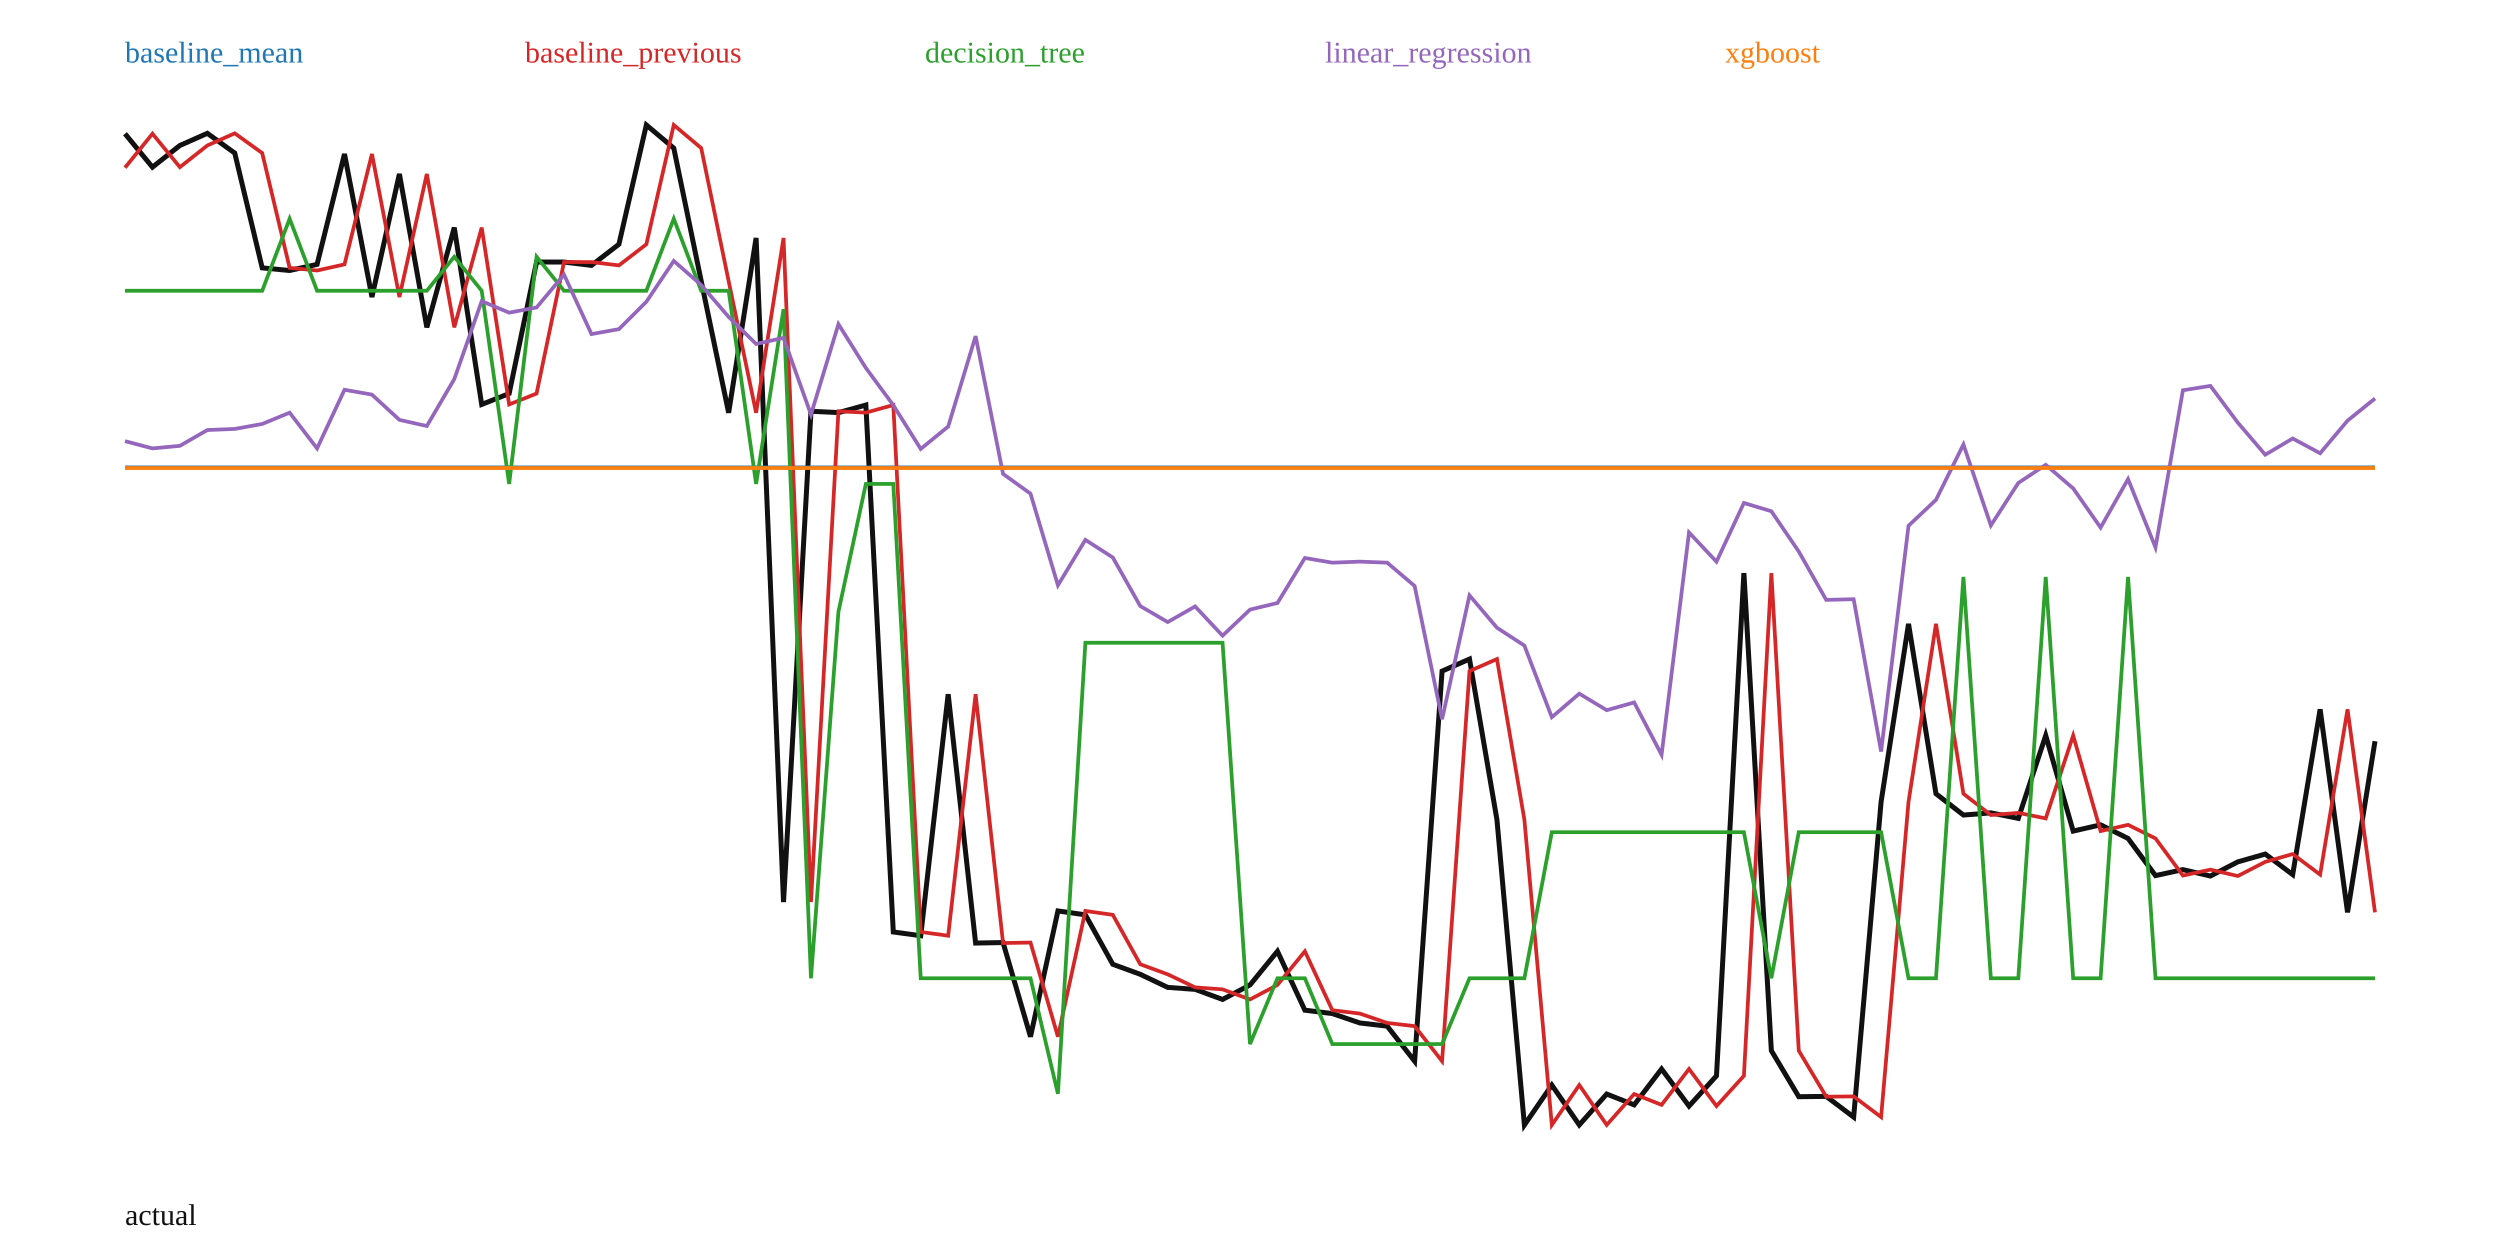
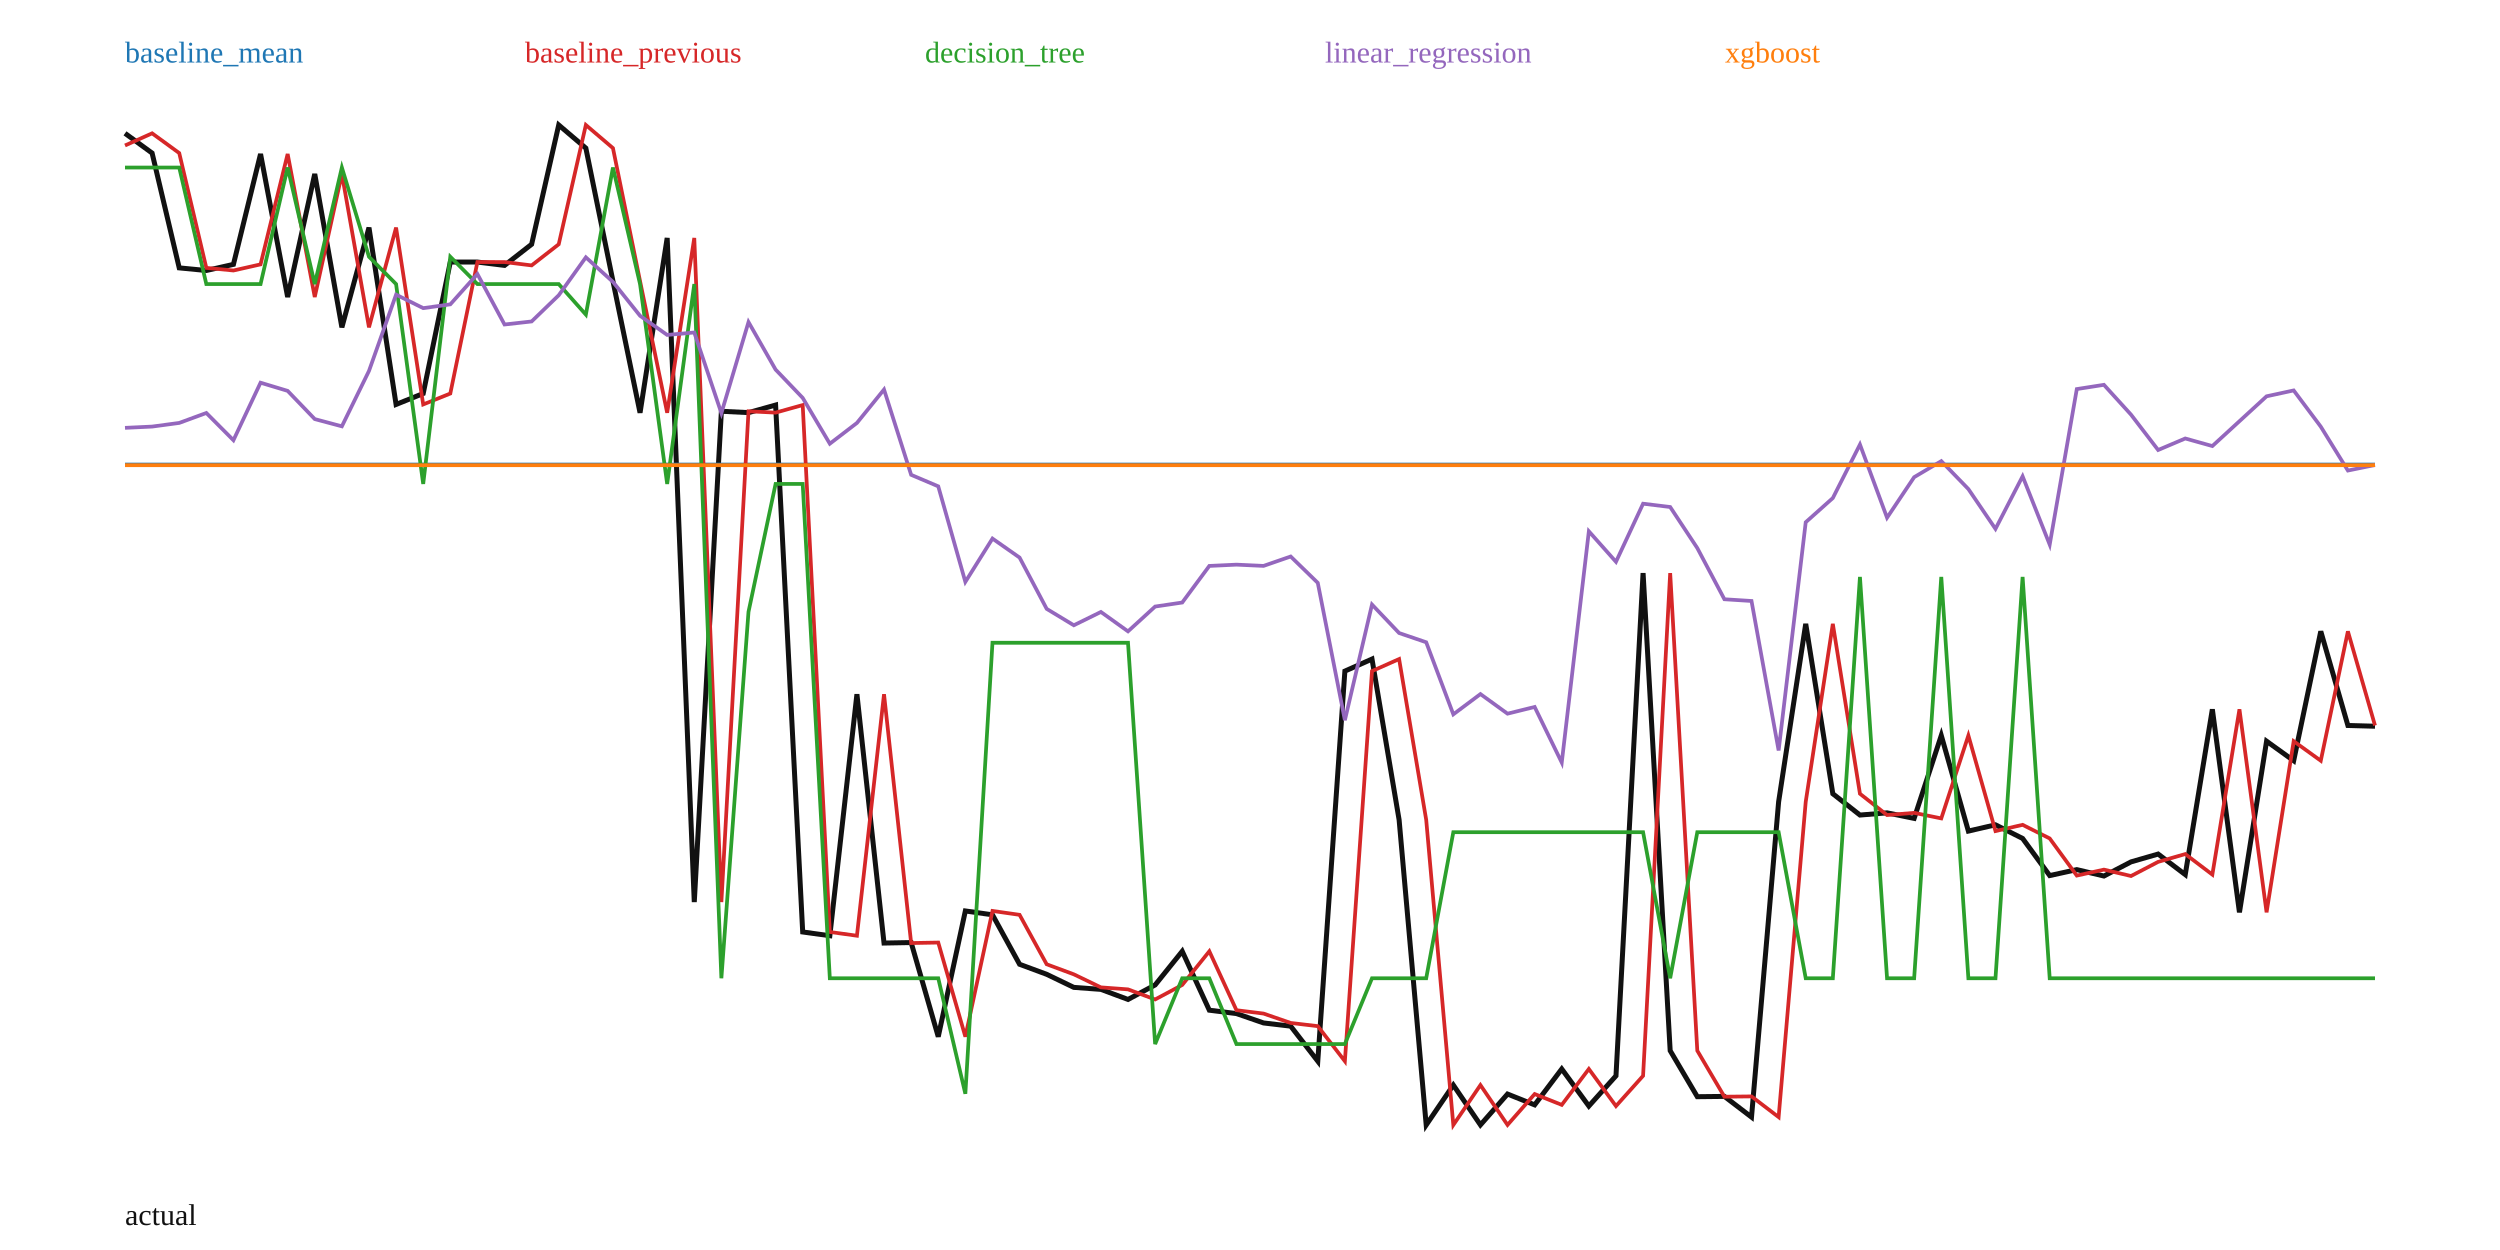
<svg xmlns="http://www.w3.org/2000/svg" width="1000" height="500" viewBox="0 0 1000 500">
  <rect width="100%" height="100%" fill="white" />
-   <polyline fill="none" stroke="#111" stroke-width="2" points="50.00,53.49 60.98,66.87 71.95,58.19 82.93,53.33 93.90,61.23 104.88,107.15 115.85,108.20 126.83,105.75 137.80,61.59 148.78,118.81 159.76,69.58 170.73,130.94 181.71,91.03 192.68,161.78 203.66,157.41 214.63,104.81 225.61,104.82 236.59,106.16 247.56,97.71 258.54,50.00 269.51,59.25 280.49,112.46 291.46,165.11 302.44,95.18 313.41,360.83 324.39,164.51 335.37,165.05 346.34,162.02 357.32,372.79 368.29,374.29 379.27,277.68 390.24,377.22 401.22,377.02 412.20,414.68 423.17,364.38 434.15,365.93 445.12,385.71 456.10,389.73 467.07,394.95 478.05,395.75 489.02,399.78 500.00,393.98 510.98,380.51 521.95,404.08 532.93,405.43 543.90,409.18 554.88,410.46 565.85,424.48 576.83,268.44 587.80,263.62 598.78,327.92 609.76,450.00 620.73,434.03 631.71,449.97 642.68,437.62 653.66,441.95 664.63,427.59 675.61,442.43 686.59,430.33 697.56,229.23 708.54,420.27 719.51,438.68 730.49,438.56 741.46,446.84 752.44,320.72 763.41,249.54 774.39,317.50 785.37,326.02 796.34,325.14 807.32,327.36 818.29,294.20 829.27,332.43 840.24,329.93 851.22,335.38 862.20,350.23 873.17,347.85 884.15,350.41 895.12,344.75 906.10,341.62 917.07,349.84 928.05,283.72 939.02,364.94 950.00,296.48" />
-   <polyline fill="none" stroke="#1f77b4" stroke-width="1.5" points="50.00,186.96 60.98,186.96 71.95,186.96 82.93,186.96 93.90,186.96 104.88,186.96 115.85,186.96 126.83,186.96 137.80,186.96 148.78,186.96 159.76,186.96 170.73,186.96 181.71,186.96 192.68,186.96 203.66,186.96 214.63,186.96 225.61,186.96 236.59,186.96 247.56,186.96 258.54,186.96 269.51,186.96 280.49,186.96 291.46,186.96 302.44,186.96 313.41,186.96 324.39,186.96 335.37,186.96 346.34,186.96 357.32,186.96 368.29,186.96 379.27,186.96 390.24,186.96 401.22,186.96 412.20,186.96 423.17,186.96 434.15,186.96 445.12,186.96 456.10,186.96 467.07,186.96 478.05,186.96 489.02,186.96 500.00,186.96 510.98,186.96 521.95,186.96 532.93,186.96 543.90,186.96 554.88,186.96 565.85,186.96 576.83,186.96 587.80,186.96 598.78,186.96 609.76,186.96 620.73,186.96 631.71,186.96 642.68,186.96 653.66,186.96 664.63,186.96 675.61,186.96 686.59,186.96 697.56,186.96 708.54,186.96 719.51,186.96 730.49,186.96 741.46,186.96 752.44,186.96 763.41,186.96 774.39,186.96 785.37,186.96 796.34,186.96 807.32,186.96 818.29,186.96 829.27,186.96 840.24,186.96 851.22,186.96 862.20,186.96 873.17,186.96 884.15,186.96 895.12,186.96 906.10,186.96 917.07,186.96 928.05,186.96 939.02,186.96 950.00,186.96" />
+   <polyline fill="none" stroke="#111" stroke-width="2" points="50.00,53.33 60.84,61.23 71.69,107.15 82.53,108.20 93.37,105.75 104.22,61.59 115.06,118.81 125.90,69.58 136.75,130.94 147.59,91.03 158.43,161.78 169.28,157.41 180.12,104.81 190.96,104.82 201.81,106.16 212.65,97.71 223.49,50.00 234.34,59.25 245.18,112.46 256.02,165.11 266.87,95.18 277.71,360.83 288.55,164.51 299.40,165.05 310.24,162.02 321.08,372.79 331.93,374.29 342.77,277.68 353.61,377.22 364.46,377.02 375.30,414.68 386.14,364.38 396.99,365.93 407.83,385.71 418.67,389.73 429.52,394.95 440.36,395.75 451.20,399.78 462.05,393.98 472.89,380.51 483.73,404.08 494.58,405.43 505.42,409.18 516.27,410.46 527.11,424.48 537.95,268.44 548.80,263.62 559.64,327.92 570.48,450.00 581.33,434.03 592.17,449.97 603.01,437.62 613.86,441.95 624.70,427.59 635.54,442.43 646.39,430.33 657.23,229.23 668.07,420.27 678.92,438.68 689.76,438.56 700.60,446.84 711.45,320.72 722.29,249.54 733.13,317.50 743.98,326.02 754.82,325.14 765.66,327.36 776.51,294.20 787.35,332.43 798.19,329.93 809.04,335.38 819.88,350.23 830.72,347.85 841.57,350.41 852.41,344.75 863.25,341.62 874.10,349.84 884.94,283.72 895.78,364.94 906.63,296.48 917.47,304.29 928.31,252.53 939.16,290.19 950.00,290.49" />
+   <polyline fill="none" stroke="#1f77b4" stroke-width="1.5" points="50.00,185.82 60.84,185.82 71.69,185.82 82.53,185.82 93.37,185.82 104.22,185.82 115.06,185.82 125.90,185.82 136.75,185.82 147.59,185.82 158.43,185.82 169.28,185.82 180.12,185.82 190.96,185.82 201.81,185.82 212.65,185.82 223.49,185.82 234.34,185.82 245.18,185.82 256.02,185.82 266.87,185.82 277.71,185.82 288.55,185.82 299.40,185.82 310.24,185.82 321.08,185.82 331.93,185.82 342.77,185.82 353.61,185.82 364.46,185.82 375.30,185.82 386.14,185.82 396.99,185.82 407.83,185.82 418.67,185.82 429.52,185.82 440.36,185.82 451.20,185.82 462.05,185.82 472.89,185.82 483.73,185.82 494.58,185.82 505.42,185.82 516.27,185.82 527.11,185.82 537.95,185.82 548.80,185.82 559.64,185.82 570.48,185.82 581.33,185.82 592.17,185.82 603.01,185.82 613.86,185.82 624.70,185.82 635.54,185.82 646.39,185.82 657.23,185.82 668.07,185.82 678.92,185.82 689.76,185.82 700.60,185.82 711.45,185.82 722.29,185.82 733.13,185.82 743.98,185.82 754.82,185.82 765.66,185.82 776.51,185.82 787.35,185.82 798.19,185.82 809.04,185.82 819.88,185.82 830.72,185.82 841.57,185.82 852.41,185.82 863.25,185.82 874.10,185.82 884.94,185.82 895.78,185.82 906.63,185.82 917.47,185.82 928.31,185.82 939.16,185.82 950.00,185.82" />
  <text x="50" y="25" fill="#1f77b4">baseline_mean</text>
-   <polyline fill="none" stroke="#d62728" stroke-width="1.5" points="50.00,67.07 60.98,53.49 71.95,66.87 82.93,58.19 93.90,53.33 104.88,61.23 115.85,107.15 126.83,108.20 137.80,105.75 148.78,61.59 159.76,118.81 170.73,69.58 181.71,130.94 192.68,91.03 203.66,161.78 214.63,157.41 225.61,104.81 236.59,104.82 247.56,106.16 258.54,97.71 269.51,50.00 280.49,59.25 291.46,112.46 302.44,165.11 313.41,95.18 324.39,360.83 335.37,164.51 346.34,165.05 357.32,162.02 368.29,372.79 379.27,374.29 390.24,277.68 401.22,377.22 412.20,377.02 423.17,414.68 434.15,364.38 445.12,365.93 456.10,385.71 467.07,389.73 478.05,394.95 489.02,395.75 500.00,399.78 510.98,393.98 521.95,380.51 532.93,404.08 543.90,405.43 554.88,409.18 565.85,410.46 576.83,424.48 587.80,268.44 598.78,263.62 609.76,327.92 620.73,450.00 631.71,434.03 642.68,449.97 653.66,437.62 664.63,441.95 675.61,427.59 686.59,442.43 697.56,430.33 708.54,229.23 719.51,420.27 730.49,438.68 741.46,438.56 752.44,446.84 763.41,320.72 774.39,249.54 785.37,317.50 796.34,326.02 807.32,325.14 818.29,327.36 829.27,294.20 840.24,332.43 851.22,329.93 862.20,335.38 873.17,350.23 884.15,347.85 895.12,350.41 906.10,344.75 917.07,341.62 928.05,349.84 939.02,283.72 950.00,364.94" />
+   <polyline fill="none" stroke="#d62728" stroke-width="1.5" points="50.00,58.19 60.84,53.33 71.69,61.23 82.53,107.15 93.37,108.20 104.22,105.75 115.06,61.59 125.90,118.81 136.75,69.58 147.59,130.94 158.43,91.03 169.28,161.78 180.12,157.41 190.96,104.81 201.81,104.82 212.65,106.16 223.49,97.71 234.34,50.00 245.18,59.25 256.02,112.46 266.87,165.11 277.71,95.18 288.55,360.83 299.40,164.51 310.24,165.05 321.08,162.02 331.93,372.79 342.77,374.29 353.61,277.68 364.46,377.22 375.30,377.02 386.14,414.68 396.99,364.38 407.83,365.93 418.67,385.71 429.52,389.73 440.36,394.95 451.20,395.75 462.05,399.78 472.89,393.98 483.73,380.51 494.58,404.08 505.42,405.43 516.27,409.18 527.11,410.46 537.95,424.48 548.80,268.44 559.64,263.62 570.48,327.92 581.33,450.00 592.17,434.03 603.01,449.97 613.86,437.62 624.70,441.95 635.54,427.59 646.39,442.43 657.23,430.33 668.07,229.23 678.92,420.27 689.76,438.68 700.60,438.56 711.45,446.84 722.29,320.72 733.13,249.54 743.98,317.50 754.82,326.02 765.66,325.14 776.51,327.36 787.35,294.20 798.19,332.43 809.04,329.93 819.88,335.38 830.72,350.23 841.57,347.85 852.41,350.41 863.25,344.75 874.10,341.62 884.94,349.84 895.78,283.72 906.63,364.94 917.47,296.48 928.31,304.29 939.16,252.53 950.00,290.19" />
  <text x="210" y="25" fill="#d62728">baseline_previous</text>
-   <polyline fill="none" stroke="#2ca02c" stroke-width="1.5" points="50.00,116.31 60.98,116.31 71.95,116.31 82.93,116.31 93.90,116.31 104.88,116.31 115.85,87.49 126.83,116.31 137.80,116.31 148.78,116.31 159.76,116.31 170.73,116.31 181.71,102.70 192.68,116.31 203.66,193.57 214.63,102.70 225.61,116.31 236.59,116.31 247.56,116.31 258.54,116.31 269.51,87.49 280.49,116.31 291.46,116.31 302.44,193.57 313.41,123.68 324.39,391.31 335.37,244.74 346.34,193.57 357.32,193.57 368.29,391.31 379.27,391.31 390.24,391.31 401.22,391.31 412.20,391.31 423.17,437.51 434.15,257.11 445.12,257.11 456.10,257.11 467.07,257.11 478.05,257.11 489.02,257.11 500.00,417.63 510.98,391.31 521.95,391.31 532.93,417.63 543.90,417.63 554.88,417.63 565.85,417.63 576.83,417.63 587.80,391.31 598.78,391.31 609.76,391.31 620.73,332.87 631.71,332.87 642.68,332.87 653.66,332.87 664.63,332.87 675.61,332.87 686.59,332.87 697.56,332.87 708.54,391.31 719.51,332.87 730.49,332.87 741.46,332.87 752.44,332.87 763.41,391.31 774.39,391.31 785.37,230.77 796.34,391.31 807.32,391.31 818.29,230.77 829.27,391.31 840.24,391.31 851.22,230.77 862.20,391.31 873.17,391.31 884.15,391.31 895.12,391.31 906.10,391.31 917.07,391.31 928.05,391.31 939.02,391.31 950.00,391.31" />
+   <polyline fill="none" stroke="#2ca02c" stroke-width="1.5" points="50.00,67.01 60.84,67.01 71.69,67.01 82.53,113.63 93.37,113.63 104.22,113.63 115.06,67.01 125.90,113.63 136.75,67.01 147.59,102.70 158.43,113.63 169.28,193.57 180.12,102.70 190.96,113.63 201.81,113.63 212.65,113.63 223.49,113.63 234.34,125.84 245.18,67.01 256.02,113.63 266.87,193.57 277.71,113.63 288.55,391.31 299.40,244.74 310.24,193.57 321.08,193.57 331.93,391.31 342.77,391.31 353.61,391.31 364.46,391.31 375.30,391.31 386.14,437.51 396.99,257.11 407.83,257.11 418.67,257.11 429.52,257.11 440.36,257.11 451.20,257.11 462.05,417.63 472.89,391.31 483.73,391.31 494.58,417.63 505.42,417.63 516.27,417.63 527.11,417.63 537.95,417.63 548.80,391.31 559.64,391.31 570.48,391.31 581.33,332.87 592.17,332.87 603.01,332.87 613.86,332.87 624.70,332.87 635.54,332.87 646.39,332.87 657.23,332.87 668.07,391.31 678.92,332.87 689.76,332.87 700.60,332.87 711.45,332.87 722.29,391.31 733.13,391.31 743.98,230.77 754.82,391.31 765.66,391.31 776.51,230.77 787.35,391.31 798.19,391.31 809.04,230.77 819.88,391.31 830.72,391.31 841.57,391.31 852.41,391.31 863.25,391.31 874.10,391.31 884.94,391.31 895.78,391.31 906.63,391.31 917.47,391.31 928.31,391.31 939.16,391.31 950.00,391.31" />
  <text x="370" y="25" fill="#2ca02c">decision_tree</text>
-   <polyline fill="none" stroke="#9467bd" stroke-width="1.5" points="50.00,176.46 60.98,179.36 71.95,178.34 82.93,172.01 93.90,171.57 104.88,169.59 115.85,165.06 126.83,179.37 137.80,155.91 148.78,157.85 159.76,167.94 170.73,170.41 181.71,151.64 192.68,120.46 203.66,125.06 214.63,122.99 225.61,109.85 236.59,133.64 247.56,131.66 258.54,120.70 269.51,104.38 280.49,114.01 291.46,126.77 302.44,137.58 313.41,135.14 324.39,165.83 335.37,129.67 346.34,147.18 357.32,162.09 368.29,179.57 379.27,170.62 390.24,134.45 401.22,189.57 412.20,197.46 423.17,234.12 434.15,215.94 445.12,222.99 456.10,242.42 467.07,248.83 478.05,242.58 489.02,254.28 500.00,243.84 510.98,241.20 521.95,223.19 532.93,225.07 543.90,224.65 554.88,225.07 565.85,234.39 576.83,287.69 587.80,238.16 598.78,251.09 609.76,258.25 620.73,286.88 631.71,277.47 642.68,284.07 653.66,280.97 664.63,301.92 675.61,212.99 686.59,224.68 697.56,201.19 708.54,204.50 719.51,220.62 730.49,239.96 741.46,239.68 752.44,300.62 763.41,210.29 774.39,199.94 785.37,177.79 796.34,210.18 807.32,193.18 818.29,185.93 829.27,195.36 840.24,211.03 851.22,191.63 862.20,218.97 873.17,156.11 884.15,154.35 895.12,169.04 906.10,181.89 917.07,175.40 928.05,181.30 939.02,168.25 950.00,159.39" />
+   <polyline fill="none" stroke="#9467bd" stroke-width="1.5" points="50.00,171.14 60.84,170.63 71.69,169.17 82.53,165.19 93.37,176.09 104.22,153.08 115.06,156.35 125.90,167.63 136.75,170.53 147.59,148.37 158.43,117.86 169.28,123.25 180.12,121.74 190.96,109.60 201.81,129.80 212.65,128.58 223.49,118.10 234.34,102.93 245.18,112.76 256.02,126.32 266.87,133.97 277.71,132.99 288.55,165.25 299.40,128.83 310.24,147.84 321.08,159.16 331.93,177.49 342.77,169.18 353.61,155.81 364.46,189.93 375.30,194.54 386.14,232.75 396.99,215.43 407.83,223.03 418.67,243.54 429.52,250.11 440.36,244.78 451.20,252.54 462.05,242.62 472.89,241.01 483.73,226.37 494.58,225.86 505.42,226.36 516.27,222.60 527.11,233.14 537.95,288.09 548.80,241.82 559.64,253.21 570.48,256.91 581.33,285.74 592.17,277.63 603.01,285.47 613.86,282.78 624.70,305.03 635.54,212.52 646.39,224.72 657.23,201.48 668.07,202.80 678.92,219.23 689.76,239.70 700.60,240.39 711.45,300.19 722.29,208.89 733.13,199.22 743.98,177.80 754.82,207.08 765.66,190.87 776.51,184.44 787.35,195.62 798.19,211.55 809.04,190.52 819.88,217.85 830.72,155.63 841.57,153.93 852.41,165.86 863.25,180.00 874.10,175.39 884.94,178.42 895.78,168.48 906.63,158.52 917.47,156.17 928.31,170.66 939.16,188.22 950.00,186.00" />
  <text x="530" y="25" fill="#9467bd">linear_regression</text>
-   <polyline fill="none" stroke="#ff7f0e" stroke-width="1.5" points="50.00,187.21 60.98,187.21 71.95,187.21 82.93,187.21 93.90,187.21 104.88,187.21 115.85,187.21 126.83,187.21 137.80,187.21 148.78,187.21 159.76,187.21 170.73,187.21 181.71,187.21 192.68,187.21 203.66,187.21 214.63,187.21 225.61,187.21 236.59,187.21 247.56,187.21 258.54,187.21 269.51,187.21 280.49,187.21 291.46,187.21 302.44,187.21 313.41,187.21 324.39,187.21 335.37,187.21 346.34,187.21 357.32,187.21 368.29,187.21 379.27,187.21 390.24,187.21 401.22,187.21 412.20,187.21 423.17,187.21 434.15,187.21 445.12,187.21 456.10,187.21 467.07,187.21 478.05,187.21 489.02,187.21 500.00,187.21 510.98,187.21 521.95,187.21 532.93,187.21 543.90,187.21 554.88,187.21 565.85,187.21 576.83,187.21 587.80,187.21 598.78,187.21 609.76,187.21 620.73,187.21 631.71,187.21 642.68,187.21 653.66,187.21 664.63,187.21 675.61,187.21 686.59,187.21 697.56,187.21 708.54,187.21 719.51,187.21 730.49,187.21 741.46,187.21 752.44,187.21 763.41,187.21 774.39,187.21 785.37,187.21 796.34,187.21 807.32,187.21 818.29,187.21 829.27,187.21 840.24,187.21 851.22,187.21 862.20,187.21 873.17,187.21 884.15,187.21 895.12,187.21 906.10,187.21 917.07,187.21 928.05,187.21 939.02,187.21 950.00,187.21" />
+   <polyline fill="none" stroke="#ff7f0e" stroke-width="1.5" points="50.00,186.08 60.84,186.08 71.69,186.08 82.53,186.08 93.37,186.08 104.22,186.08 115.06,186.08 125.90,186.08 136.75,186.08 147.59,186.08 158.43,186.08 169.28,186.08 180.12,186.08 190.96,186.08 201.81,186.08 212.65,186.08 223.49,186.08 234.34,186.08 245.18,186.08 256.02,186.08 266.87,186.08 277.71,186.08 288.55,186.08 299.40,186.08 310.24,186.08 321.08,186.08 331.93,186.08 342.77,186.08 353.61,186.08 364.46,186.08 375.30,186.08 386.14,186.08 396.99,186.08 407.83,186.08 418.67,186.08 429.52,186.08 440.36,186.08 451.20,186.08 462.05,186.08 472.89,186.08 483.73,186.08 494.58,186.08 505.42,186.08 516.27,186.08 527.11,186.08 537.95,186.08 548.80,186.08 559.64,186.08 570.48,186.08 581.33,186.08 592.17,186.08 603.01,186.08 613.86,186.08 624.70,186.08 635.54,186.08 646.39,186.08 657.23,186.08 668.07,186.08 678.92,186.08 689.76,186.08 700.60,186.08 711.45,186.08 722.29,186.08 733.13,186.08 743.98,186.08 754.82,186.08 765.66,186.08 776.51,186.08 787.35,186.08 798.19,186.08 809.04,186.08 819.88,186.08 830.72,186.08 841.57,186.08 852.41,186.08 863.25,186.08 874.10,186.08 884.94,186.08 895.78,186.08 906.63,186.08 917.47,186.08 928.31,186.08 939.16,186.08 950.00,186.08" />
  <text x="690" y="25" fill="#ff7f0e">xgboost</text>
  <text x="50" y="490" fill="#111">actual</text>
</svg>
